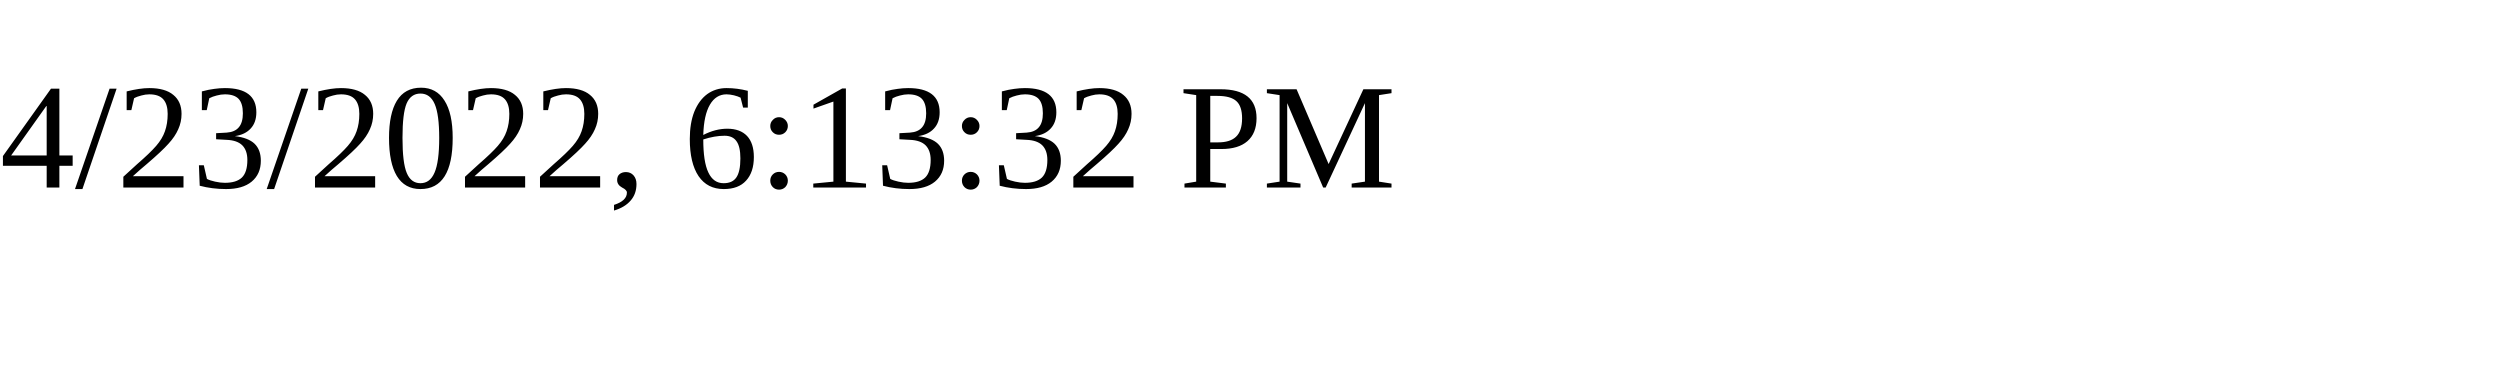
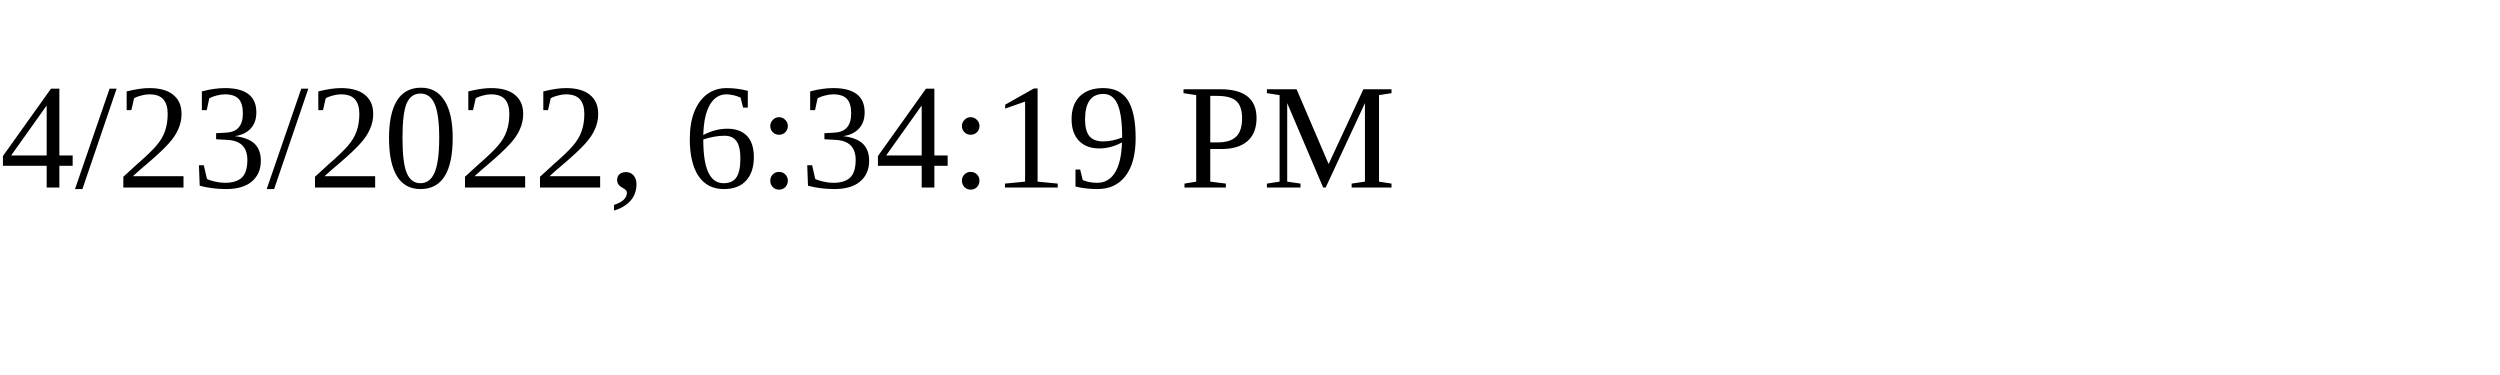
<svg xmlns="http://www.w3.org/2000/svg" height="30" width="200">
-   <text x="0" y="15">4/23/2022, 6:13:32 PM</text>
+   <text x="0" y="15">4/23/2022, 6:34:19 PM</text>
</svg>
